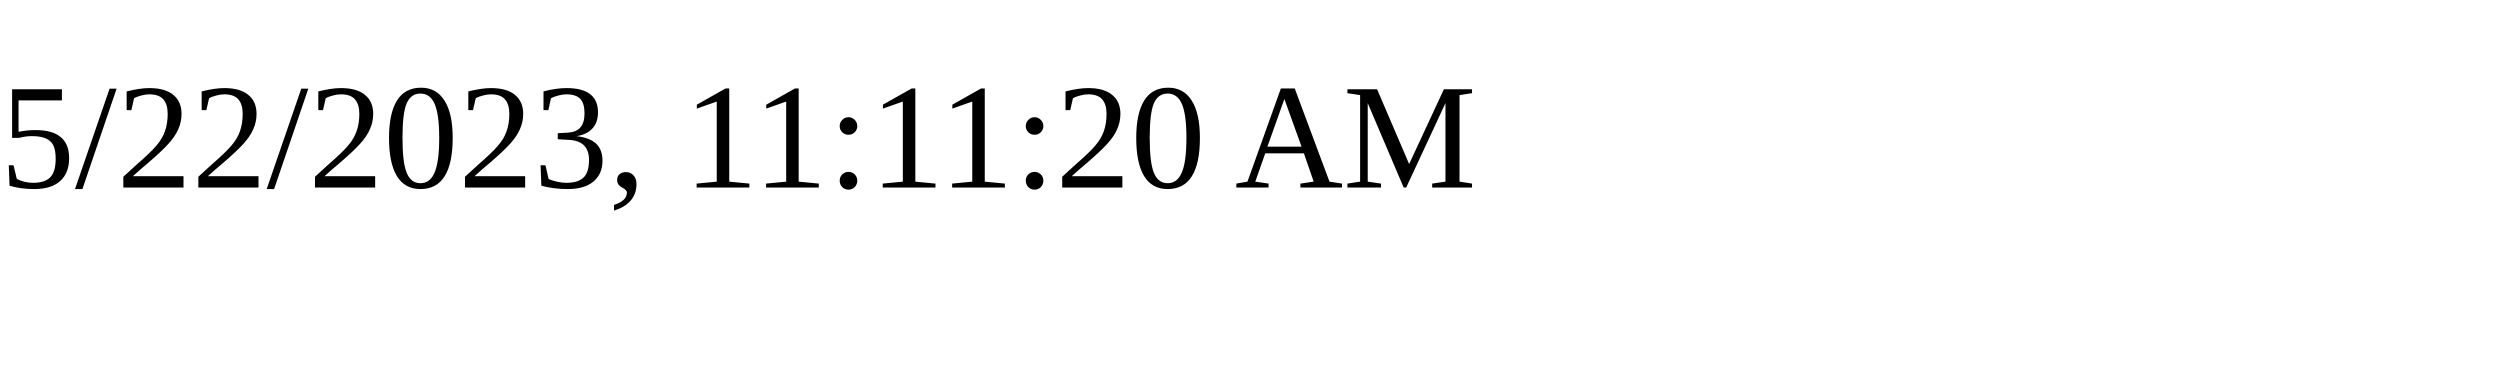
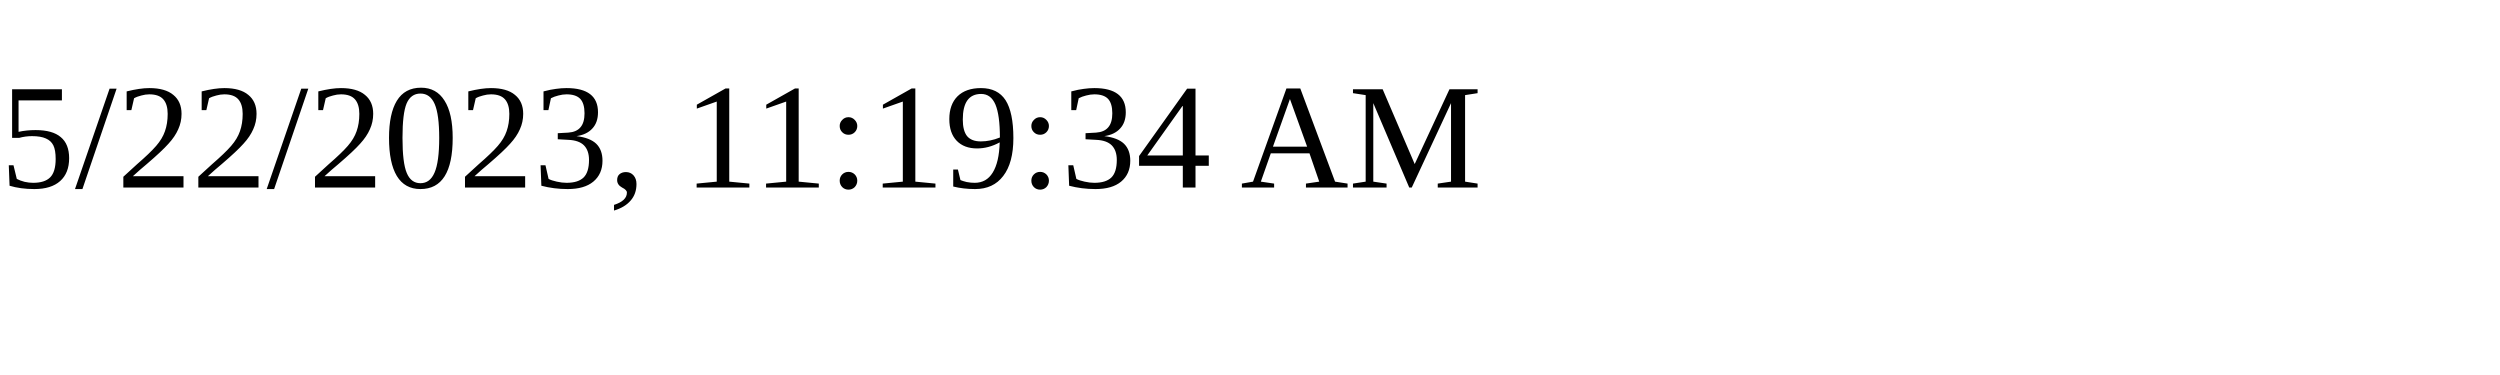
<svg xmlns="http://www.w3.org/2000/svg" height="30" width="200">
-   <text x="0" y="15">5/22/2023, 11:11:20 AM</text>
+   <text x="0" y="15">5/22/2023, 11:19:34 AM</text>
</svg>
